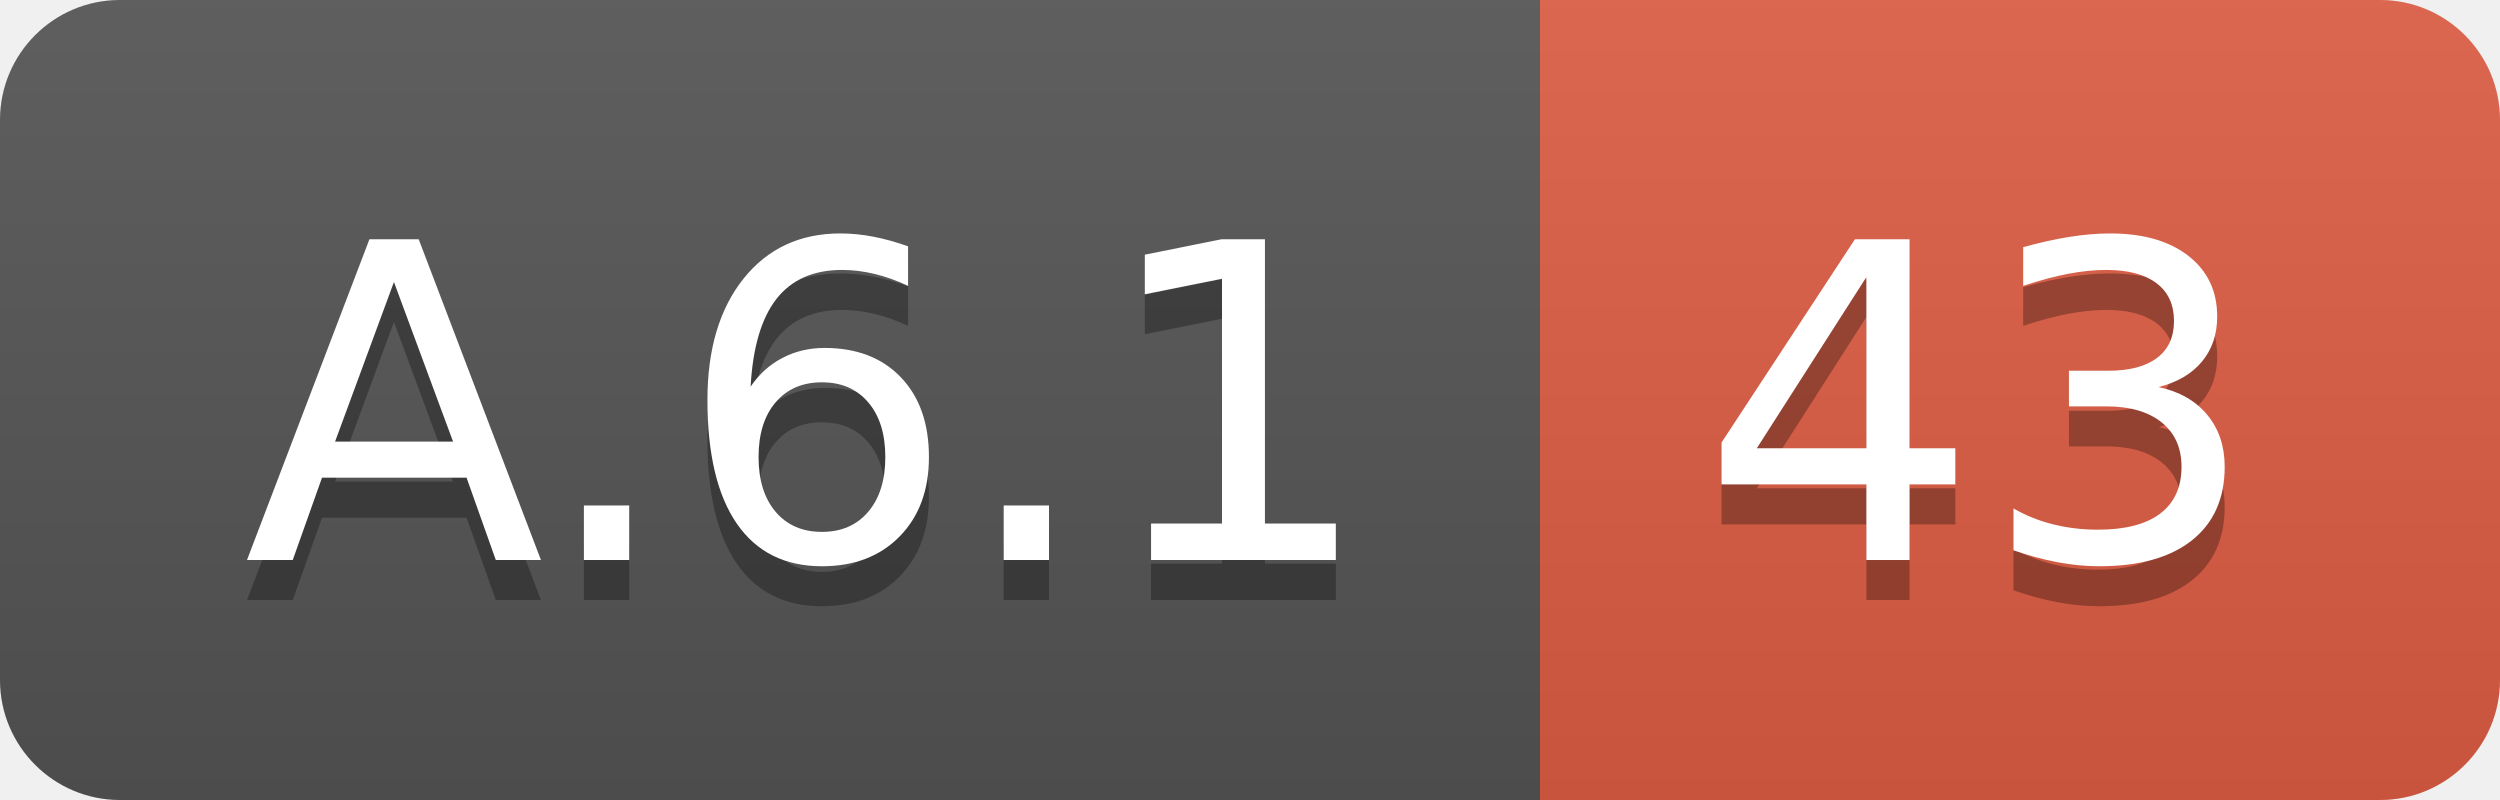
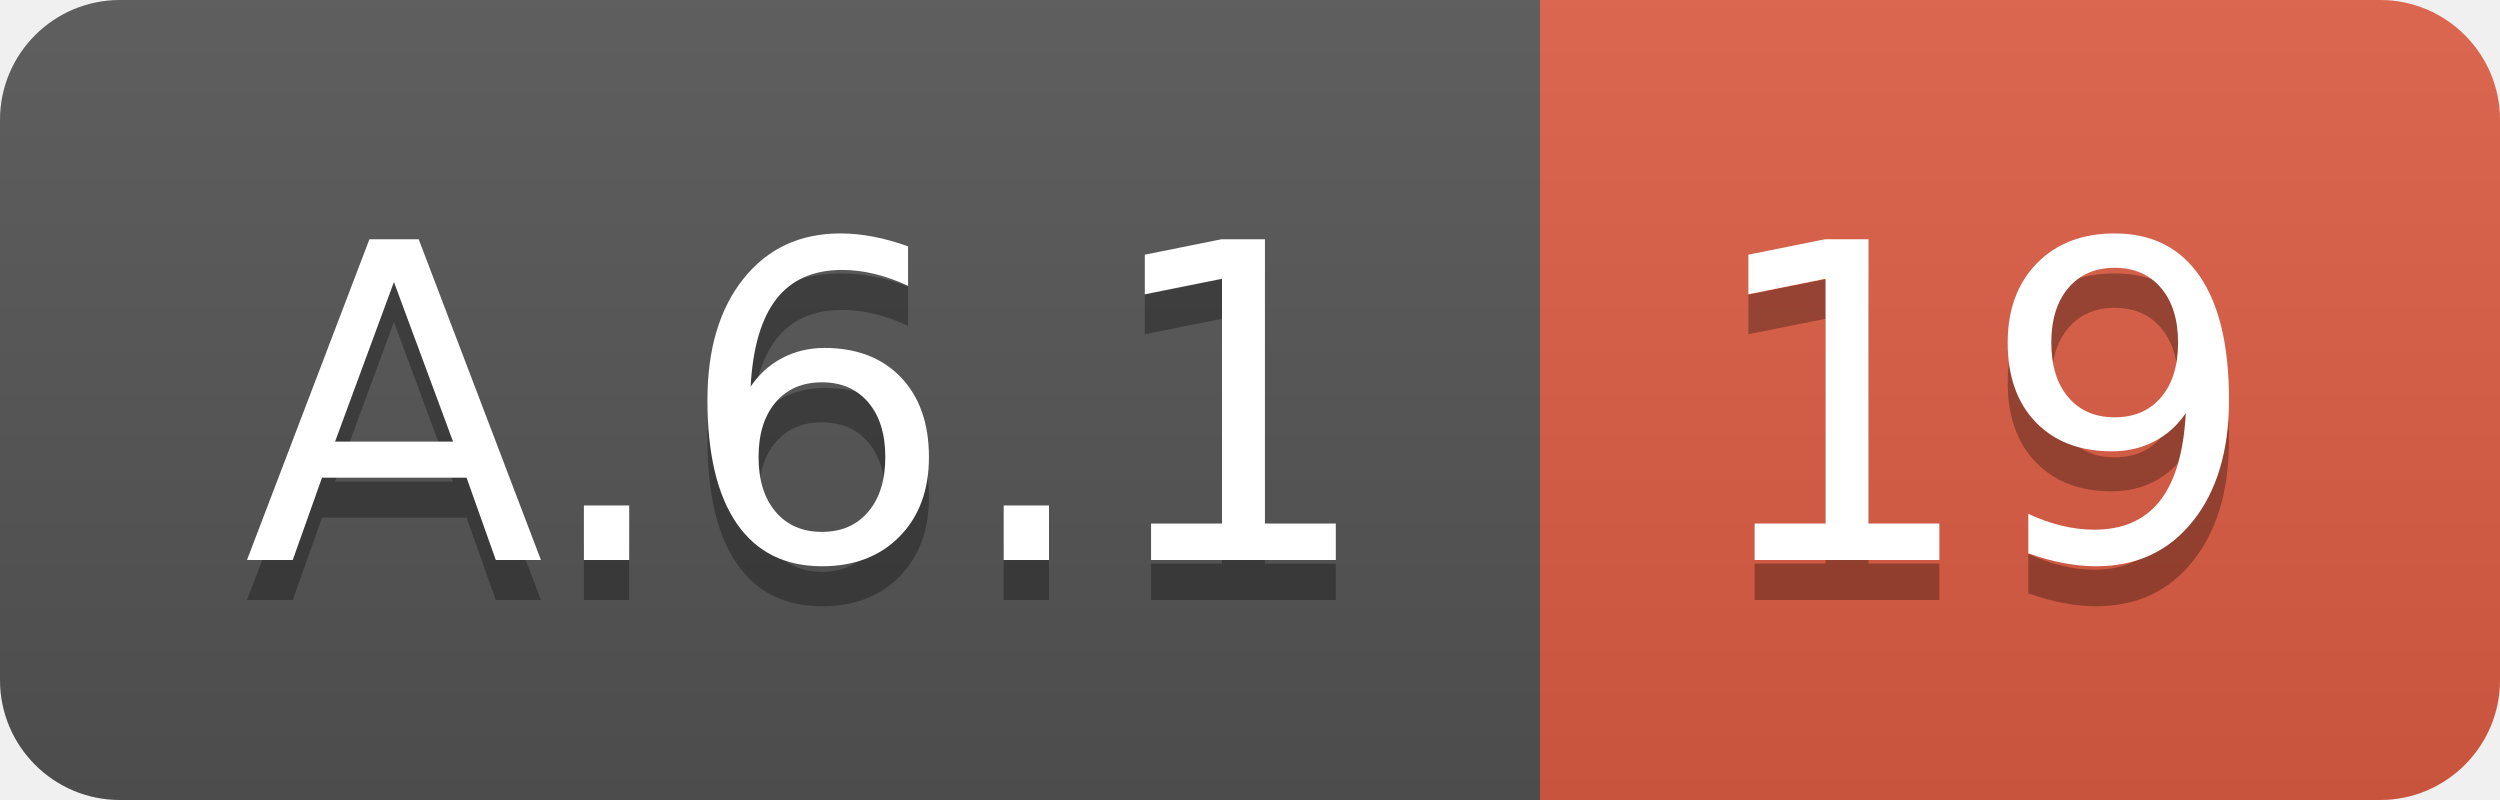
<svg xmlns="http://www.w3.org/2000/svg" width="62.5" height="20">
  <linearGradient id="smooth" x2="0" y2="100%">
    <stop offset="0" stop-color="#bbb" stop-opacity=".1" />
    <stop offset="1" stop-opacity=".1" />
  </linearGradient>
  <clipPath id="round">
    <rect width="62.5" height="20" rx="3" fill="#fff" />
  </clipPath>
  <g clip-path="url(#round)">
    <rect width="38.5" height="20" fill="#555" />
    <rect x="38.5" width="24.0" height="20" fill="#e05d44" />
    <rect width="62.5" height="20" fill="url(#smooth)" />
  </g>
  <g fill="#fff" text-anchor="middle" font-family="DejaVu Sans,Verdana,Geneva,sans-serif" font-size="110">
    <text x="202.5" y="150" fill="#010101" fill-opacity=".3" transform="scale(0.1)" textLength="285.0" lengthAdjust="spacing">A.6.1</text>
    <text x="202.5" y="140" transform="scale(0.1)" textLength="285.0" lengthAdjust="spacing">A.6.1</text>
-     <text x="495.0" y="150" fill="#010101" fill-opacity=".3" transform="scale(0.1)" textLength="140.0" lengthAdjust="spacing">43</text>
-     <text x="495.0" y="140" transform="scale(0.1)" textLength="140.0" lengthAdjust="spacing">43</text>
+     <text x="495.0" y="150" fill="#010101" fill-opacity=".3" transform="scale(0.1)" textLength="140.0" lengthAdjust="spacing">19</text>
+     <text x="495.0" y="140" transform="scale(0.1)" textLength="140.0" lengthAdjust="spacing">19</text>
  </g>
</svg>
